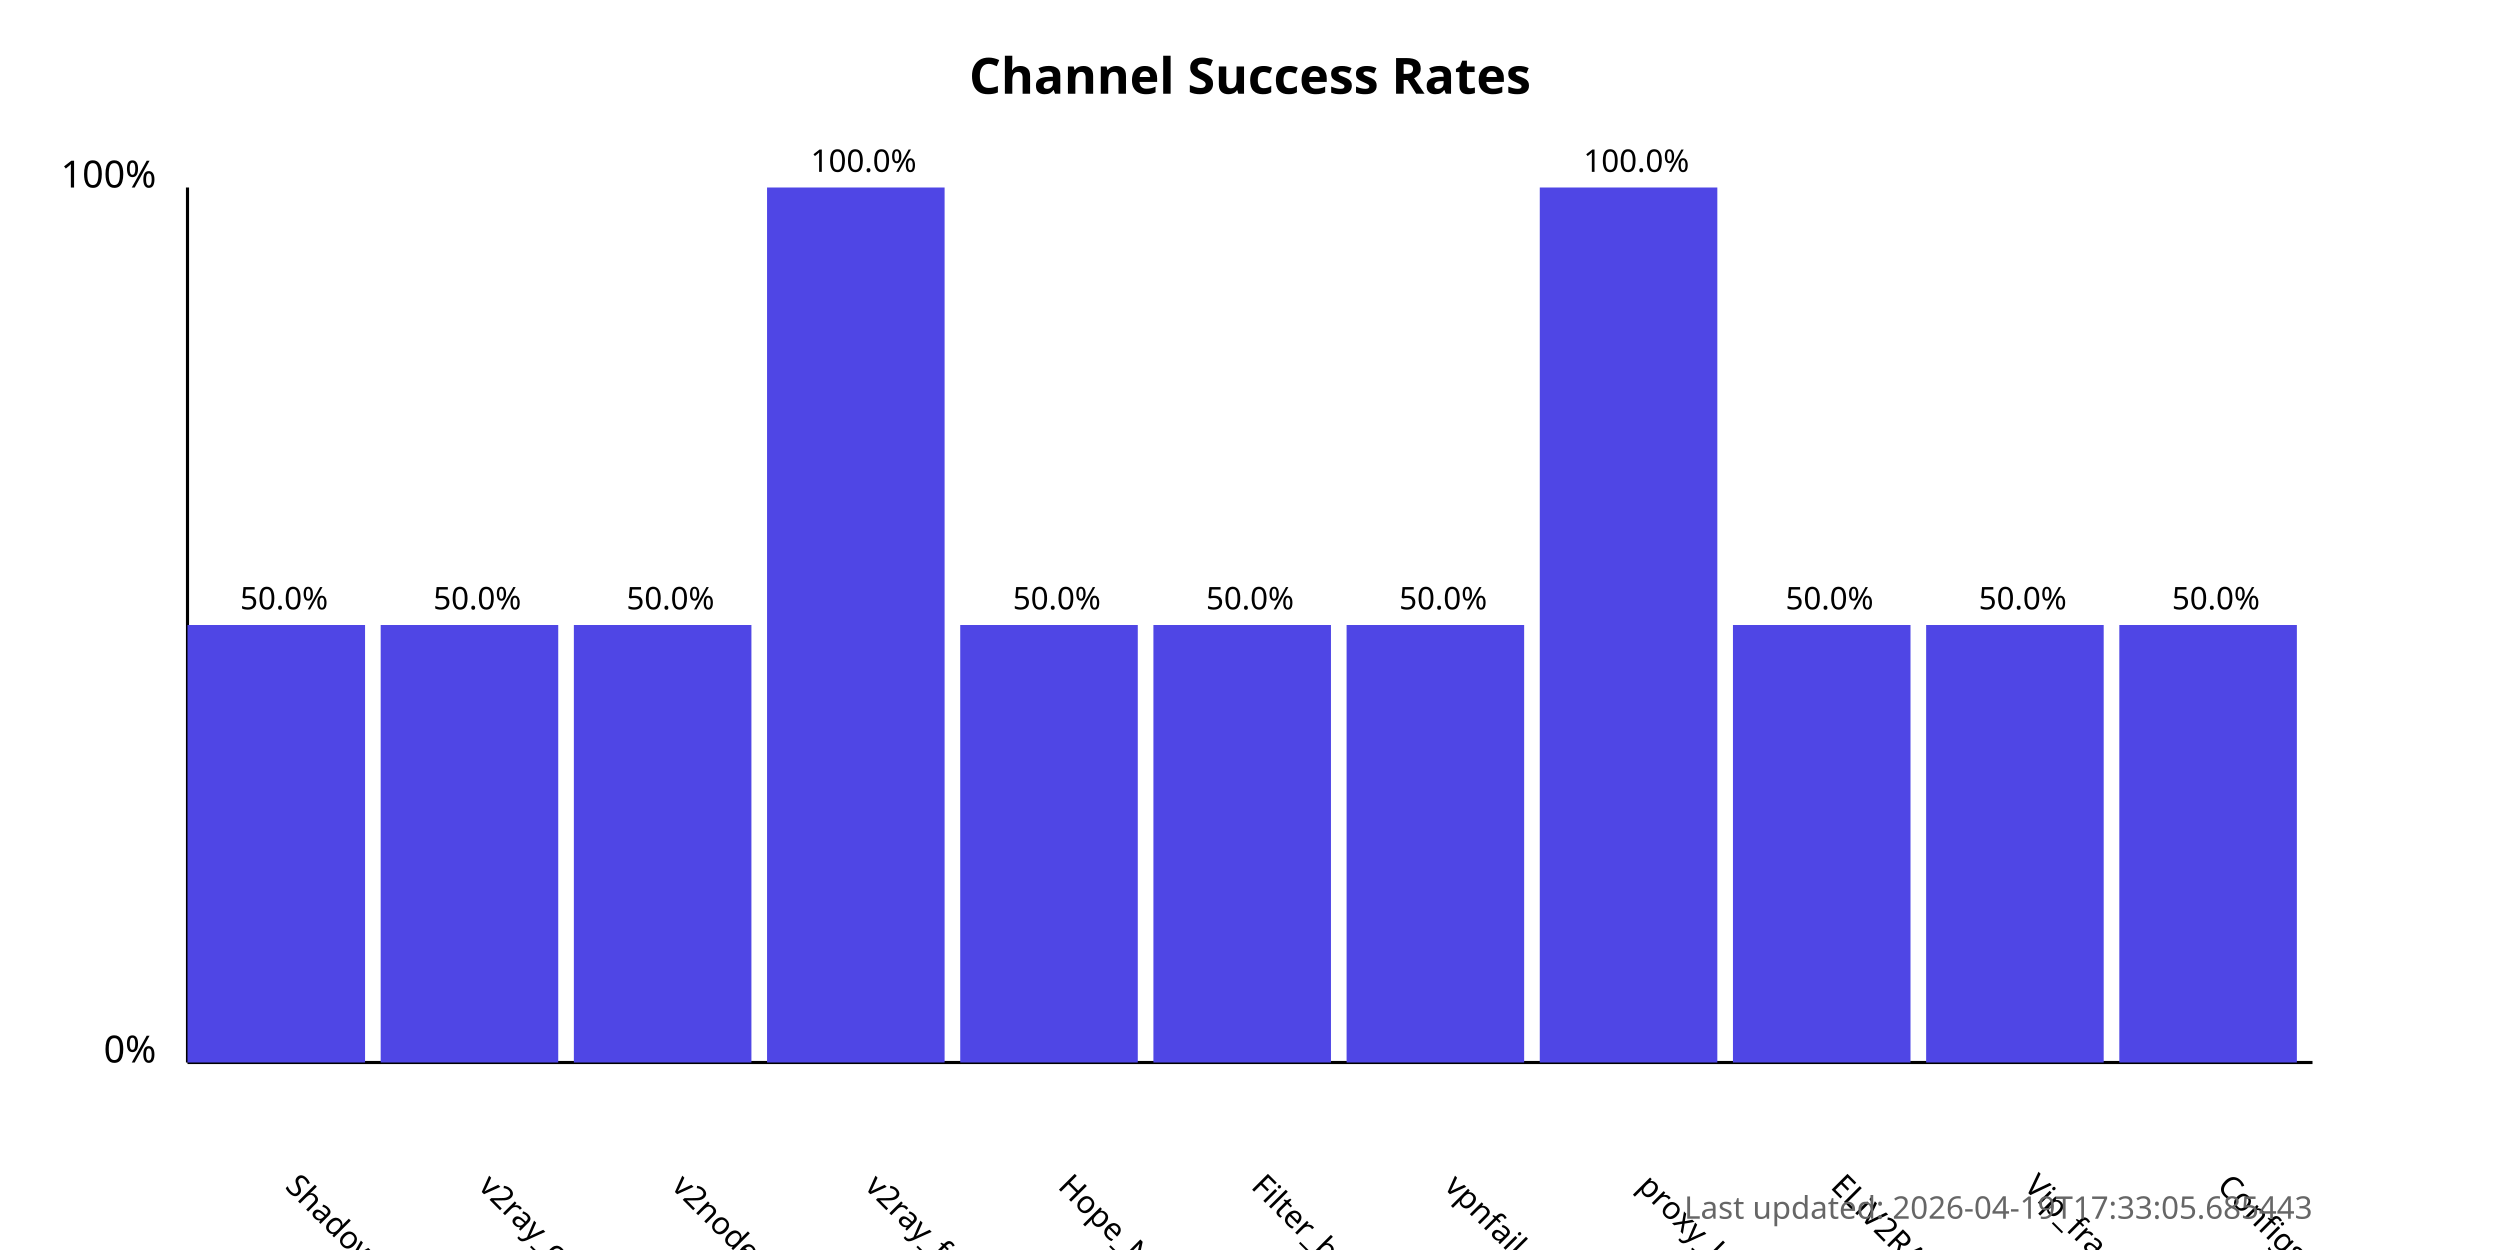
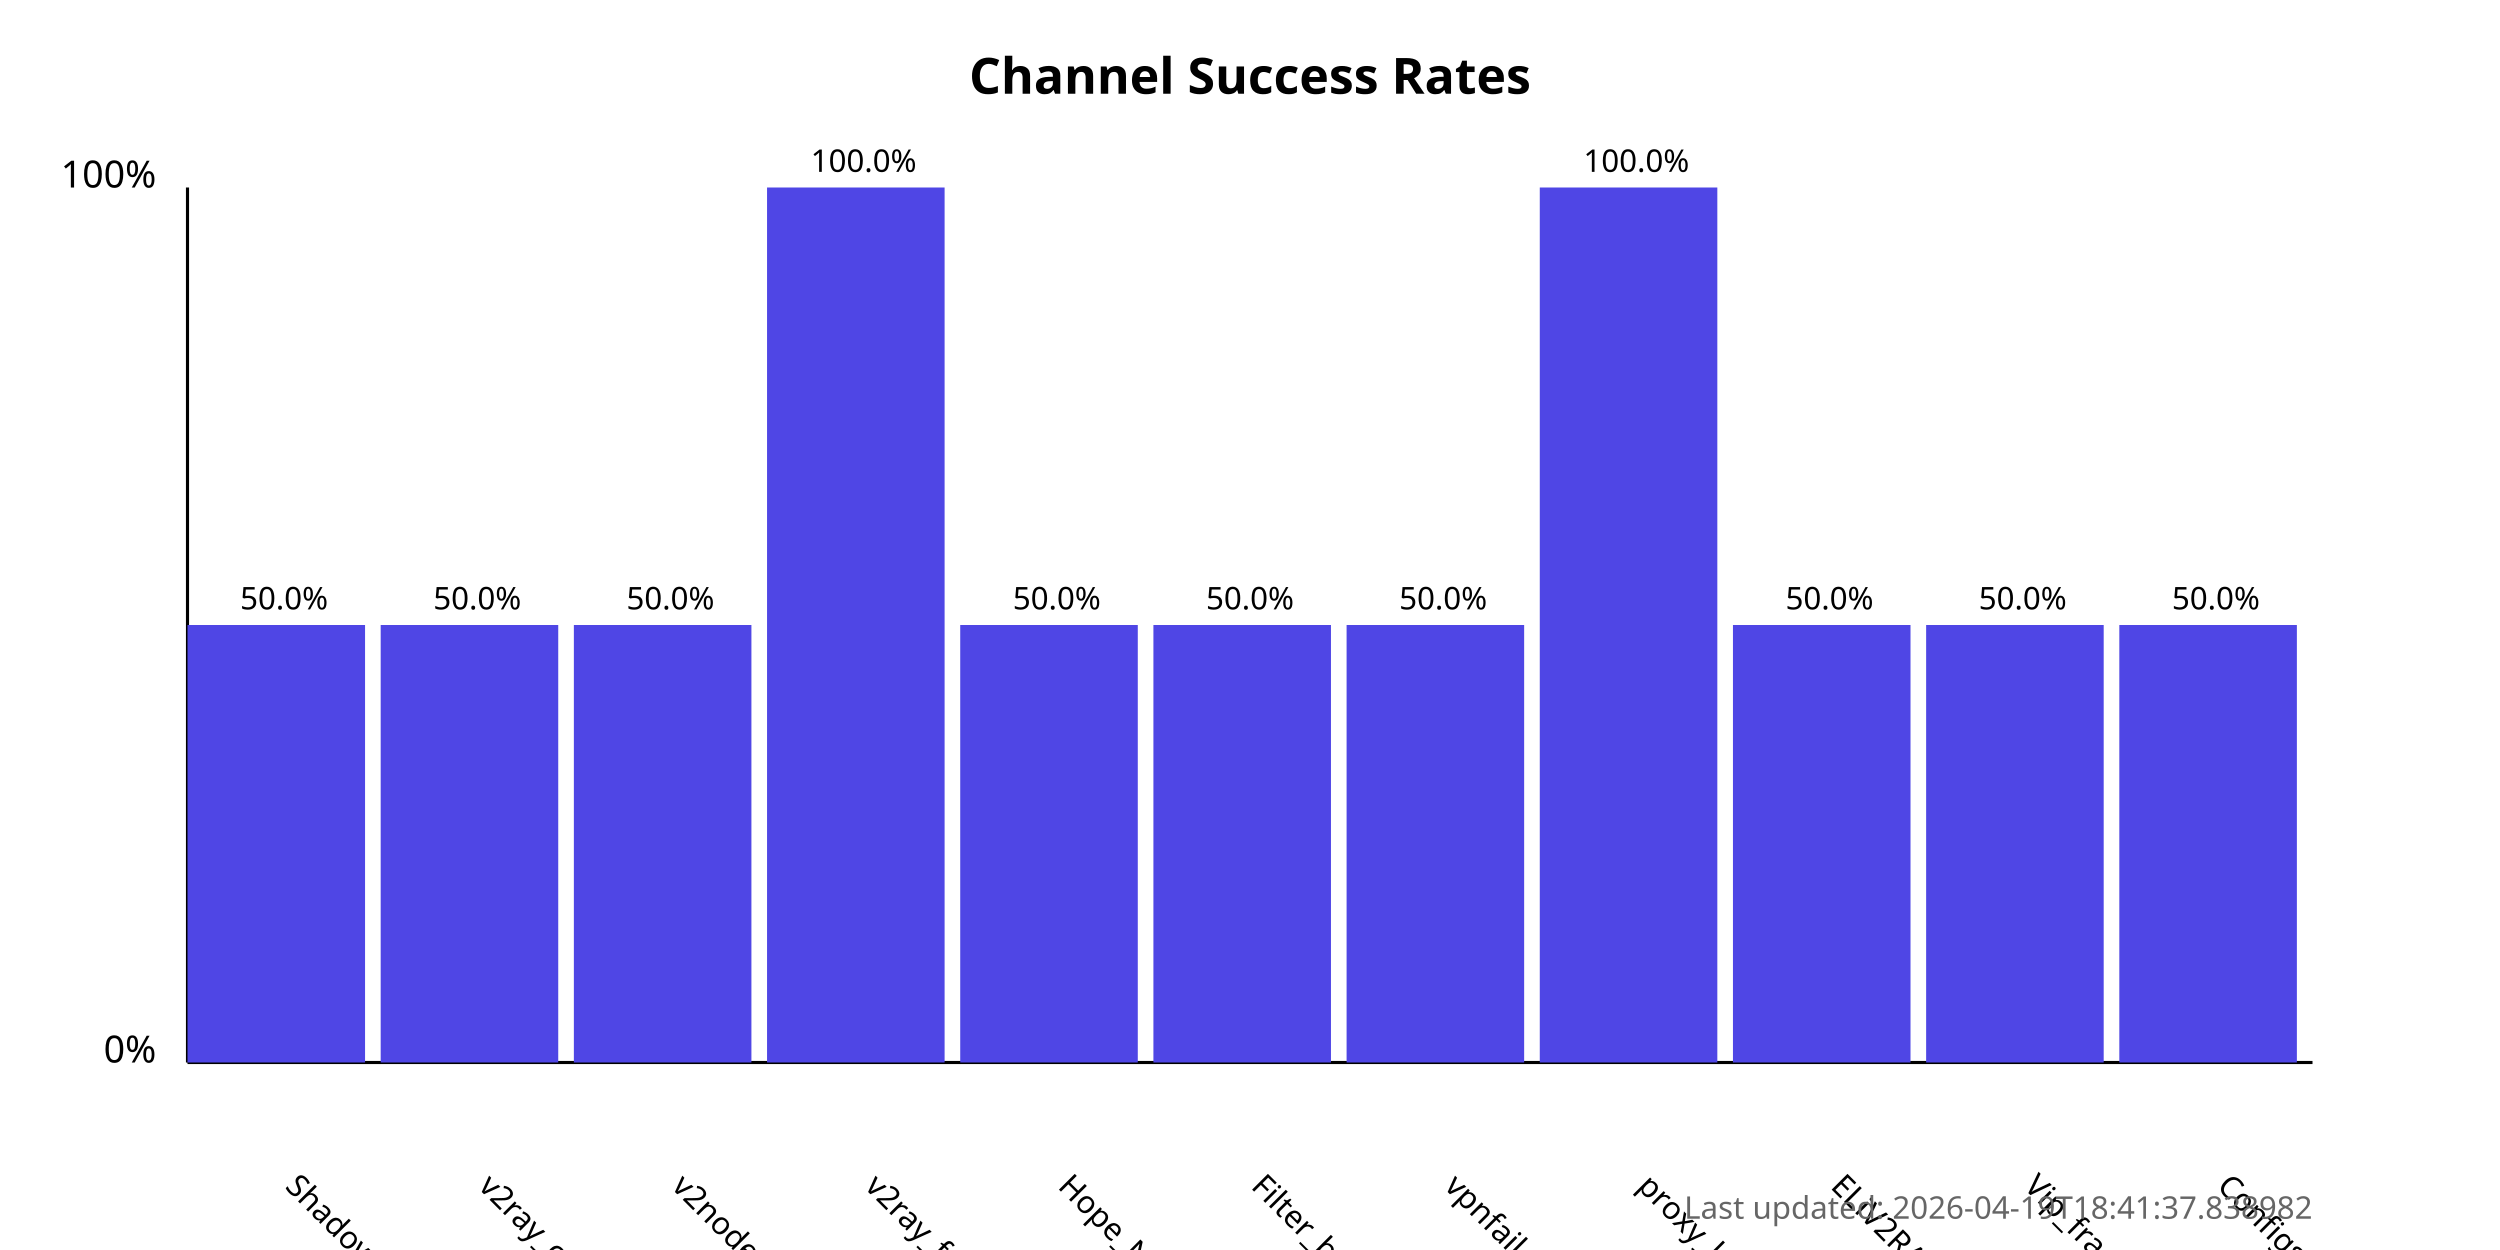
<svg xmlns="http://www.w3.org/2000/svg" width="800" height="400">
  <style>
            .chart-title { font: bold 16px sans-serif; }
            .axis-label { font: 12px sans-serif; }
            .tick-label { font: 10px sans-serif; }
            .bar { fill: #4f46e5; }
            .bar:hover { fill: #6366f1; }
            .timestamp { font: 10px sans-serif; fill: #666; }
        </style>
  <text x="400.0" y="30" text-anchor="middle" class="chart-title">
            Channel Success Rates
        </text>
  <line x1="60" y1="340" x2="60" y2="60" stroke="black" stroke-width="1" />
  <line x1="60" y1="340" x2="740" y2="340" stroke="black" stroke-width="1" />
  <text x="50" y="340" text-anchor="end" class="axis-label">0%</text>
  <text x="50" y="60" text-anchor="end" class="axis-label">100%</text>
  <g>
    <rect x="60" y="200.0" width="56.818" height="140.0" class="bar" />
    <text x="90.909" y="380" transform="rotate(45, 90.90909, 380)" text-anchor="start" class="tick-label">
                ShadowProxy66
            </text>
    <text x="90.909" y="195.0" text-anchor="middle" class="tick-label">
                50.0%
            </text>
  </g>
  <g>
    <rect x="121.818" y="200.0" width="56.818" height="140.0" class="bar" />
    <text x="152.727" y="380" transform="rotate(45, 152.7273, 380)" text-anchor="start" class="tick-label">
                v2ray_configs_pool
            </text>
    <text x="152.727" y="195.0" text-anchor="middle" class="tick-label">
                50.0%
            </text>
  </g>
  <g>
    <rect x="183.636" y="200.0" width="56.818" height="140.0" class="bar" />
    <text x="214.545" y="380" transform="rotate(45, 214.5455, 380)" text-anchor="start" class="tick-label">
                v2nodes
            </text>
    <text x="214.545" y="195.0" text-anchor="middle" class="tick-label">
                50.0%
            </text>
  </g>
  <g>
    <rect x="245.455" y="60.0" width="56.818" height="280.0" class="bar" />
    <text x="276.364" y="380" transform="rotate(45, 276.3636, 380)" text-anchor="start" class="tick-label">
                v2ray_free_conf
            </text>
    <text x="276.364" y="55.0" text-anchor="middle" class="tick-label">
                100.0%
            </text>
  </g>
  <g>
    <rect x="307.273" y="200.0" width="56.818" height="140.0" class="bar" />
    <text x="338.182" y="380" transform="rotate(45, 338.1818, 380)" text-anchor="start" class="tick-label">
                Hope_Net
            </text>
    <text x="338.182" y="195.0" text-anchor="middle" class="tick-label">
                50.0%
            </text>
  </g>
  <g>
    <rect x="369.091" y="200.0" width="56.818" height="140.0" class="bar" />
    <text x="400.0" y="380" transform="rotate(45, 400.0, 380)" text-anchor="start" class="tick-label">
                Filter_breaker
            </text>
    <text x="400.0" y="195.0" text-anchor="middle" class="tick-label">
                50.0%
            </text>
  </g>
  <g>
    <rect x="430.909" y="200.0" width="56.818" height="140.0" class="bar" />
    <text x="461.818" y="380" transform="rotate(45, 461.8182, 380)" text-anchor="start" class="tick-label">
                vpnfail_vless
            </text>
    <text x="461.818" y="195.0" text-anchor="middle" class="tick-label">
                50.0%
            </text>
  </g>
  <g>
    <rect x="492.727" y="60.0" width="56.818" height="280.0" class="bar" />
    <text x="523.636" y="380" transform="rotate(45, 523.6364, 380)" text-anchor="start" class="tick-label">
                proxy_kafee
            </text>
    <text x="523.636" y="55.0" text-anchor="middle" class="tick-label">
                100.0%
            </text>
  </g>
  <g>
    <rect x="554.545" y="200.0" width="56.818" height="140.0" class="bar" />
    <text x="585.455" y="380" transform="rotate(45, 585.4545, 380)" text-anchor="start" class="tick-label">
                ELiV2RAY
            </text>
    <text x="585.455" y="195.0" text-anchor="middle" class="tick-label">
                50.0%
            </text>
  </g>
  <g>
    <rect x="616.364" y="200.0" width="56.818" height="140.0" class="bar" />
    <text x="647.273" y="380" transform="rotate(45, 647.2727, 380)" text-anchor="start" class="tick-label">
                Vip_fragment_v2ray
            </text>
    <text x="647.273" y="195.0" text-anchor="middle" class="tick-label">
                50.0%
            </text>
  </g>
  <g>
    <rect x="678.182" y="200.0" width="56.818" height="140.0" class="bar" />
    <text x="709.091" y="380" transform="rotate(45, 709.0909, 380)" text-anchor="start" class="tick-label">
                ConfigsHubPlus
            </text>
    <text x="709.091" y="195.0" text-anchor="middle" class="tick-label">
                50.0%
            </text>
  </g>
  <text x="740" y="390" text-anchor="end" class="timestamp">
-             Last updated: 2026-04-19T17:33:05.685443
+             Last updated: 2026-04-19T18:41:37.838982
        </text>
</svg>
